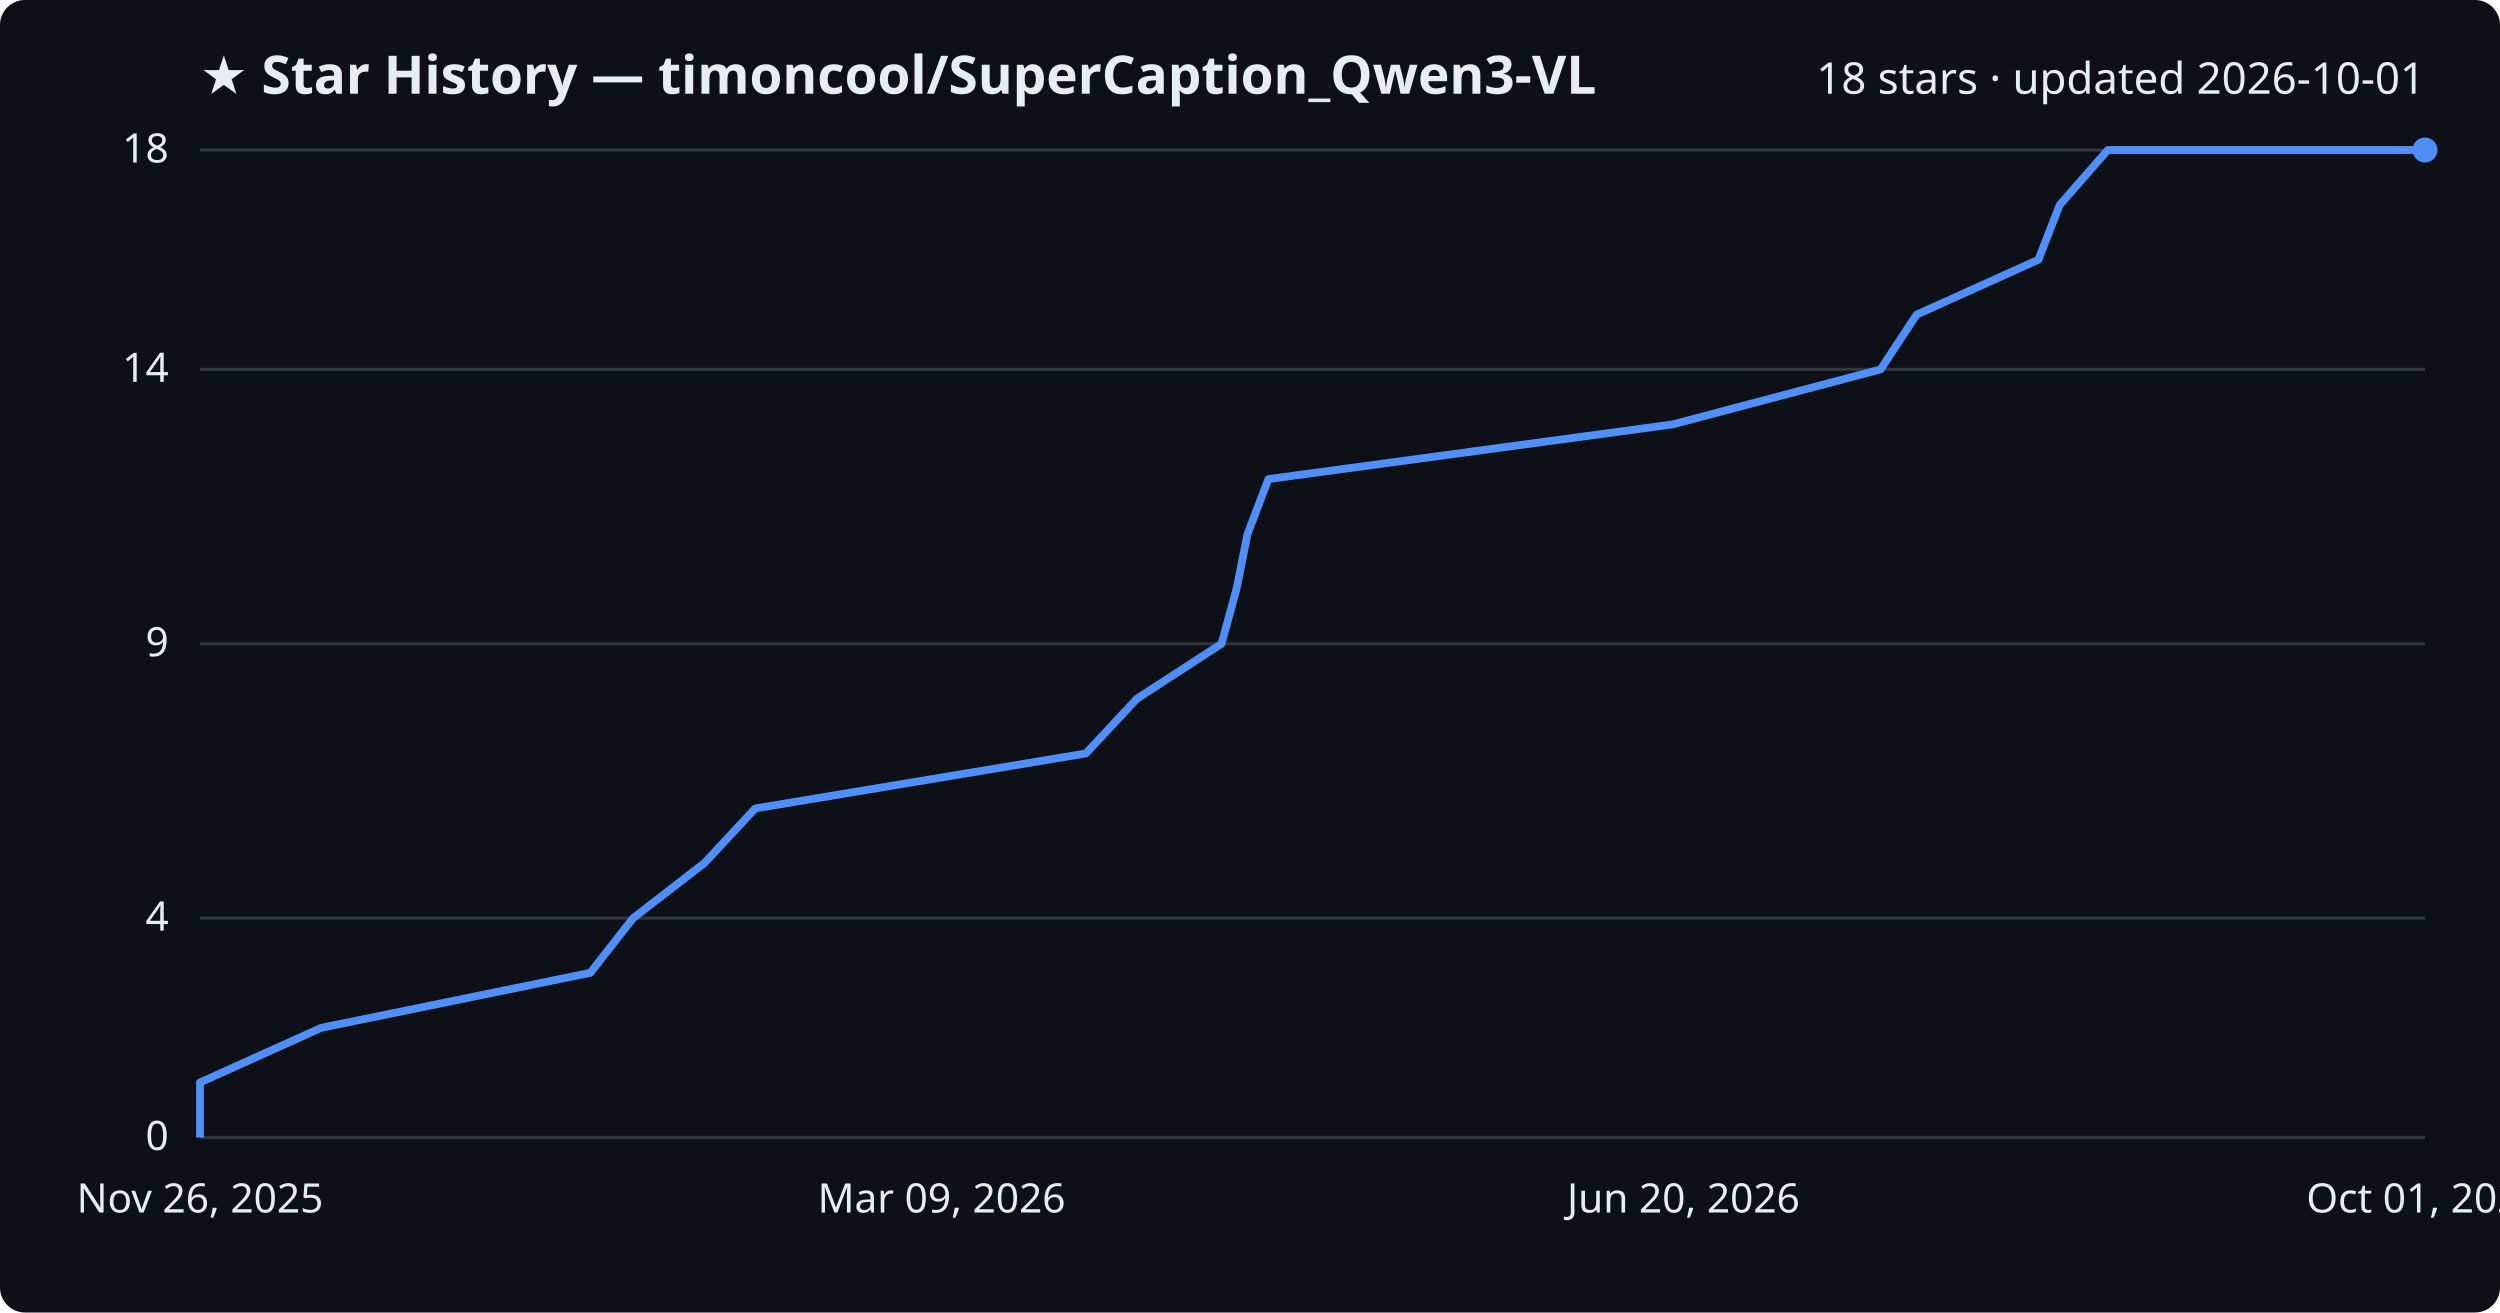
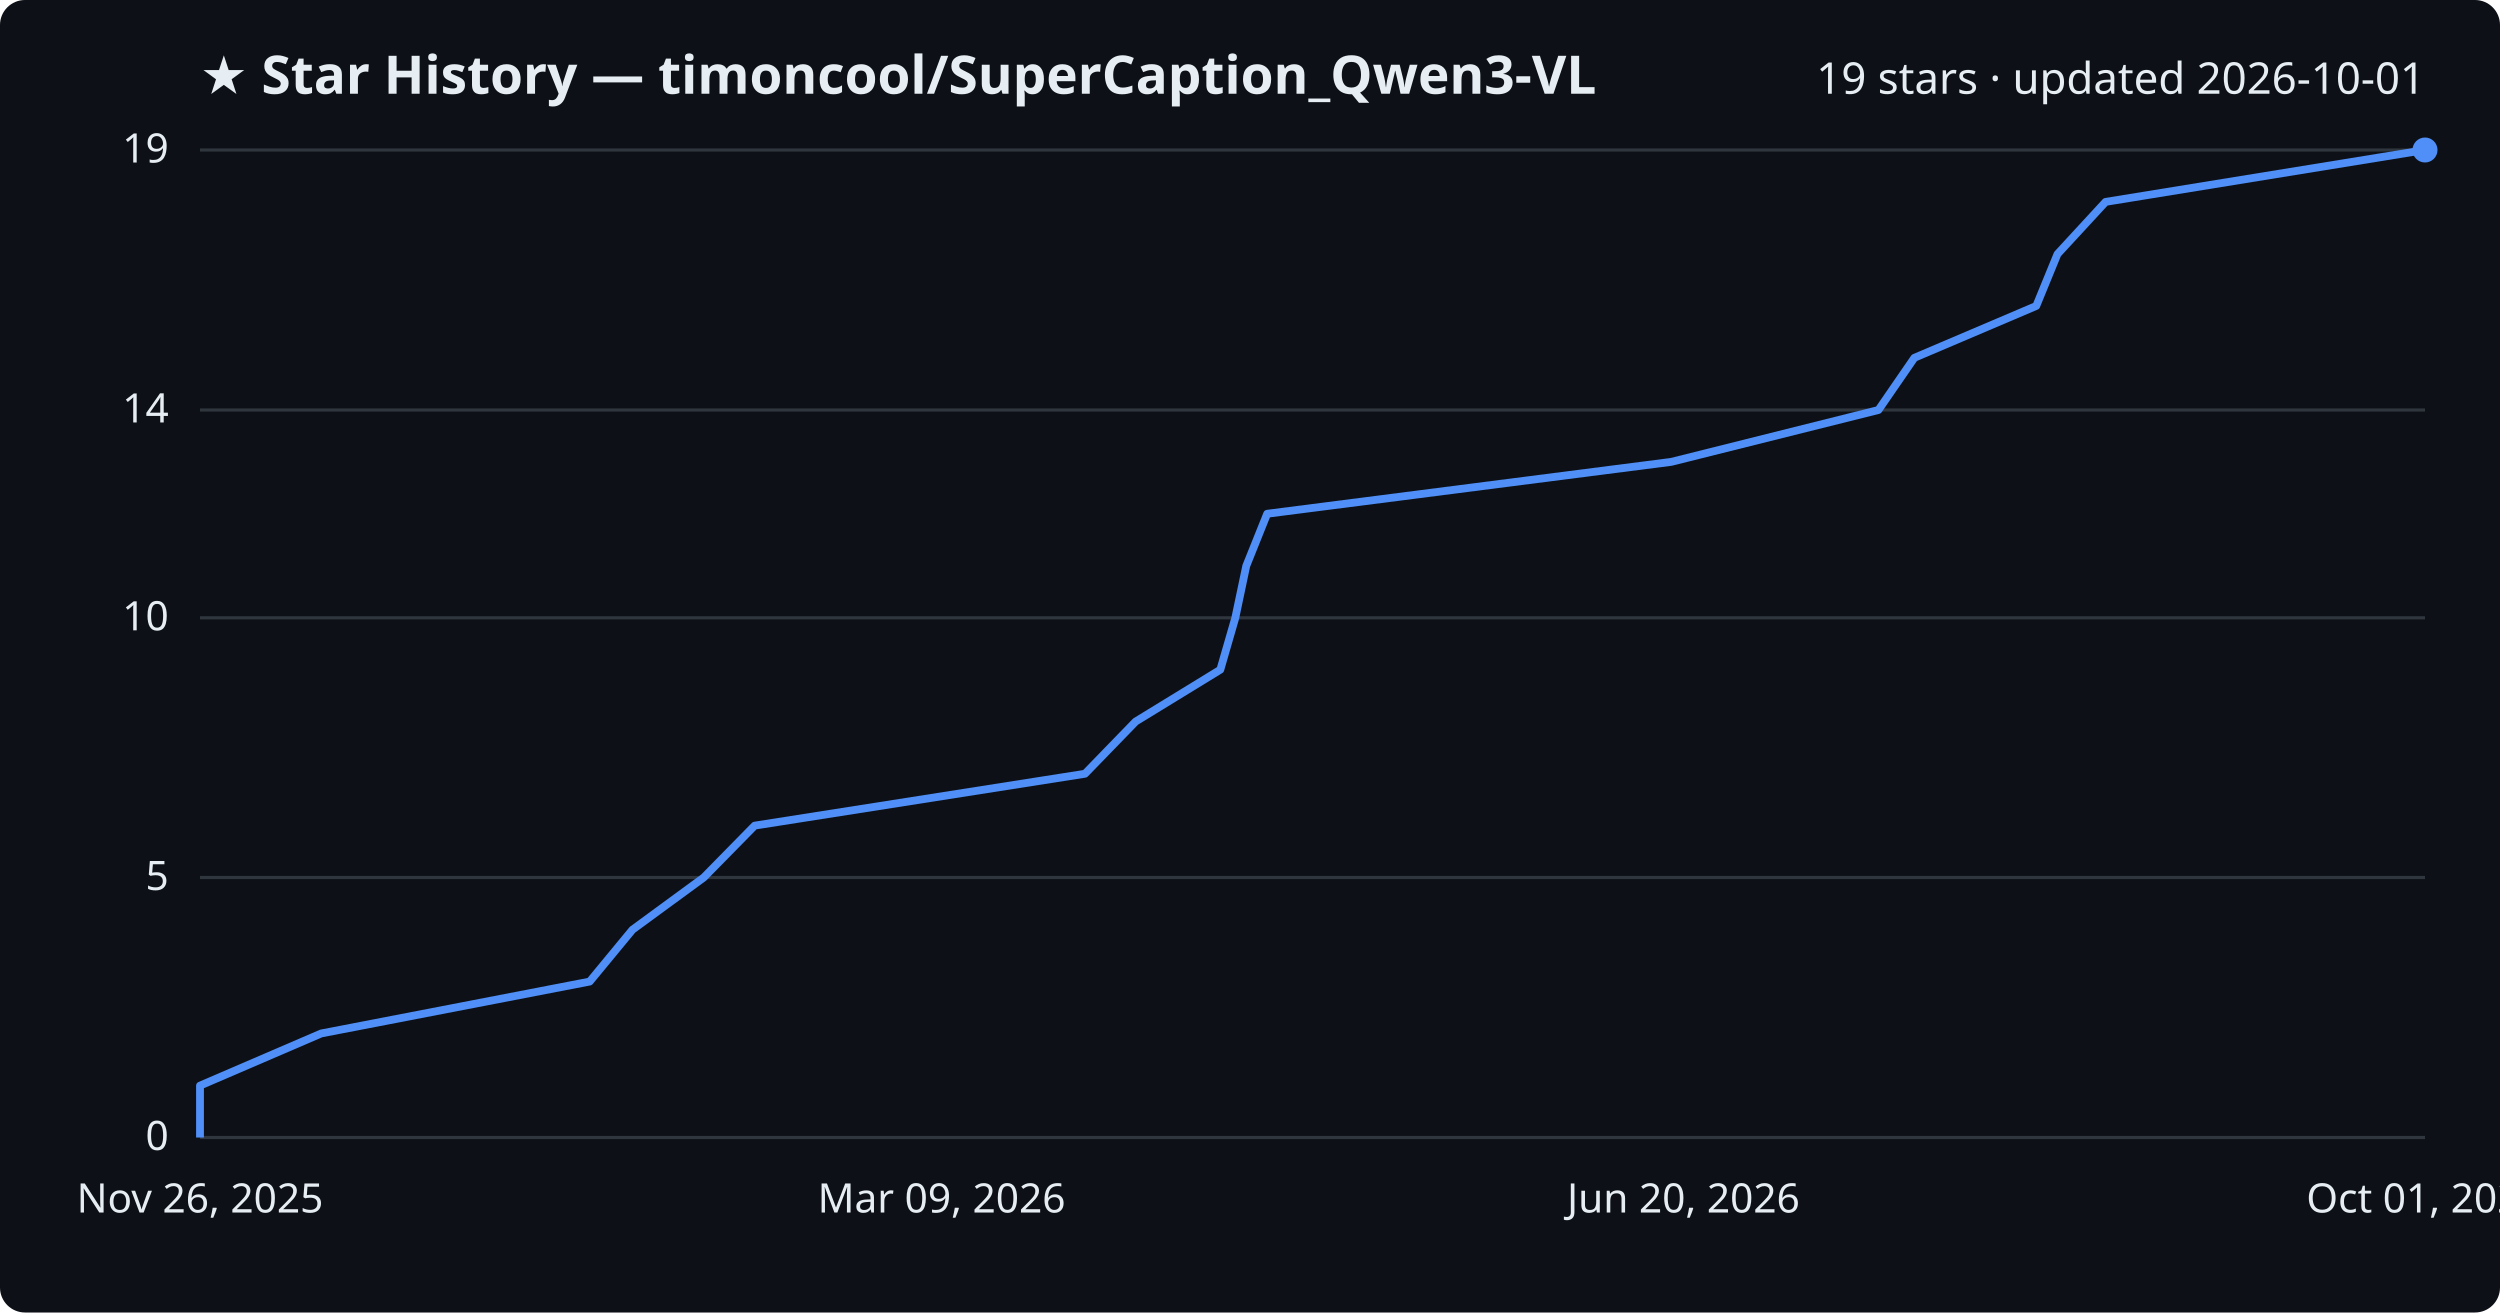
<svg xmlns="http://www.w3.org/2000/svg" viewBox="0 0 800 420" font-family="Segoe UI, sans-serif">
  <rect width="800" height="420" fill="#0d1117" rx="8" />
  <text x="64" y="30" fill="#e6edf3" font-size="17" font-weight="700">★ Star History — timoncool/SuperCaption_Qwen3-VL</text>
-   <text x="776" y="30" fill="#e6edf3" font-size="14" text-anchor="end">18 stars · updated 2026-10-01</text>
+   <text x="776" y="30" fill="#e6edf3" font-size="14" text-anchor="end">19 stars · updated 2026-10-01</text>
  <line x1="64" y1="364.0" x2="776" y2="364.0" stroke="#30363d" stroke-width="1" />
  <text x="54" y="368.0" fill="#e6edf3" font-size="13" text-anchor="end">0</text>
-   <line x1="64" y1="293.8" x2="776" y2="293.8" stroke="#30363d" stroke-width="1" />
-   <text x="54" y="297.8" fill="#e6edf3" font-size="13" text-anchor="end">4</text>
-   <line x1="64" y1="206.0" x2="776" y2="206.0" stroke="#30363d" stroke-width="1" />
-   <text x="54" y="210.0" fill="#e6edf3" font-size="13" text-anchor="end">9</text>
-   <line x1="64" y1="118.2" x2="776" y2="118.2" stroke="#30363d" stroke-width="1" />
-   <text x="54" y="122.2" fill="#e6edf3" font-size="13" text-anchor="end">14</text>
+   <line x1="64" y1="280.8" x2="776" y2="280.8" stroke="#30363d" stroke-width="1" />
+   <text x="54" y="284.8" fill="#e6edf3" font-size="13" text-anchor="end">5</text>
+   <line x1="64" y1="197.7" x2="776" y2="197.7" stroke="#30363d" stroke-width="1" />
+   <text x="54" y="201.7" fill="#e6edf3" font-size="13" text-anchor="end">10</text>
+   <line x1="64" y1="131.2" x2="776" y2="131.2" stroke="#30363d" stroke-width="1" />
+   <text x="54" y="135.2" fill="#e6edf3" font-size="13" text-anchor="end">14</text>
  <line x1="64" y1="48.0" x2="776" y2="48.0" stroke="#30363d" stroke-width="1" />
-   <text x="54" y="52.0" fill="#e6edf3" font-size="13" text-anchor="end">18</text>
-   <path d="M64.0,364.0 L64.0,346.4 L102.8,328.9 L188.9,311.3 L202.6,293.8 L225.4,276.2 L241.7,258.7 L347.5,241.1 L363.8,223.6 L390.9,206.0 L395.7,188.4 L399.2,170.9 L405.9,153.3 L535.3,135.8 L601.8,118.2 L613.3,100.7 L652.3,83.1 L659.1,65.6 L674.5,48.0 L776.0,48.0" fill="none" stroke="#4f8ff7" stroke-width="2.5" stroke-linejoin="round" />
+   <text x="54" y="52.0" fill="#e6edf3" font-size="13" text-anchor="end">19</text>
+   <path d="M64.0,364.0 L64.0,347.4 L102.8,330.7 L188.7,314.1 L202.4,297.5 L225.2,280.8 L241.5,264.2 L347.2,247.6 L363.4,230.9 L390.5,214.3 L395.3,197.7 L398.8,181.1 L405.5,164.4 L534.8,147.8 L601.1,131.2 L612.6,114.5 L651.6,97.9 L658.4,81.3 L673.8,64.6 L776.0,48.0 L776.0,48.0" fill="none" stroke="#4f8ff7" stroke-width="2.5" stroke-linejoin="round" />
  <circle cx="776.0" cy="48.0" r="4" fill="#4f8ff7" />
  <text x="64.0" y="388" fill="#e6edf3" font-size="13" text-anchor="middle">Nov 26, 2025</text>
  <text x="301.3" y="388" fill="#e6edf3" font-size="13" text-anchor="middle">Mar 09, 2026</text>
  <text x="538.7" y="388" fill="#e6edf3" font-size="13" text-anchor="middle">Jun 20, 2026</text>
  <text x="776.0" y="388" fill="#e6edf3" font-size="13" text-anchor="middle">Oct 01, 2026</text>
</svg>
